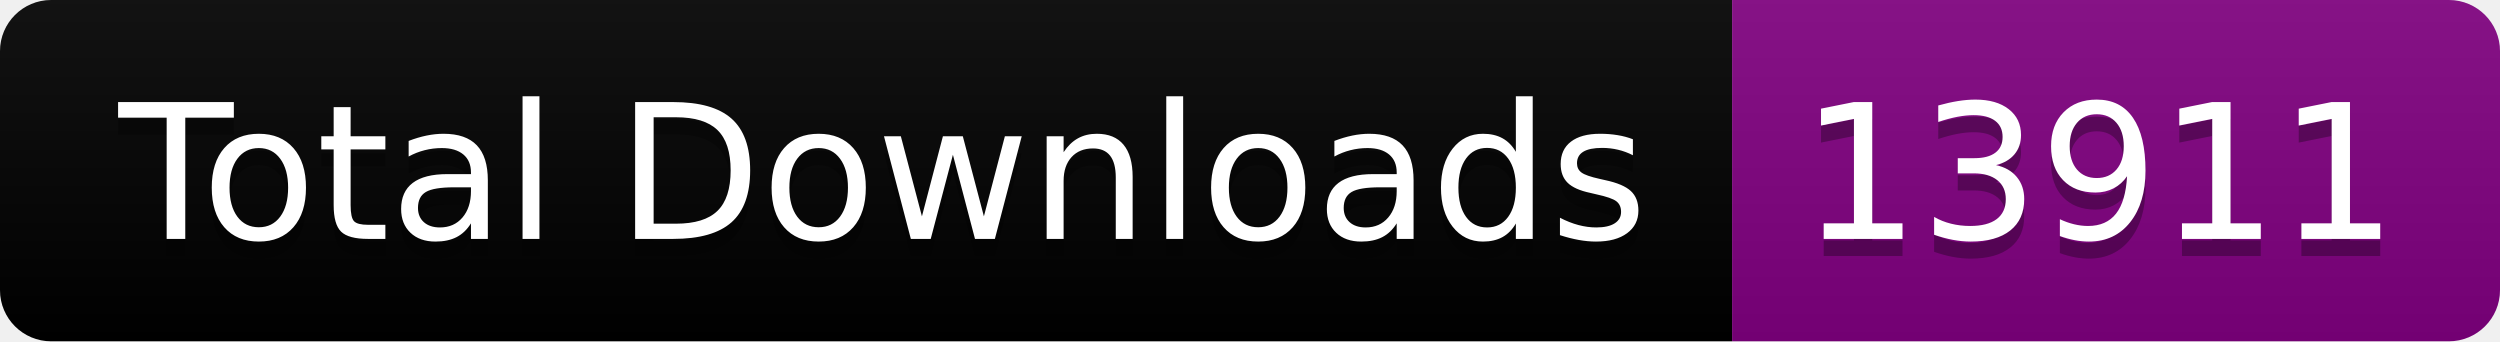
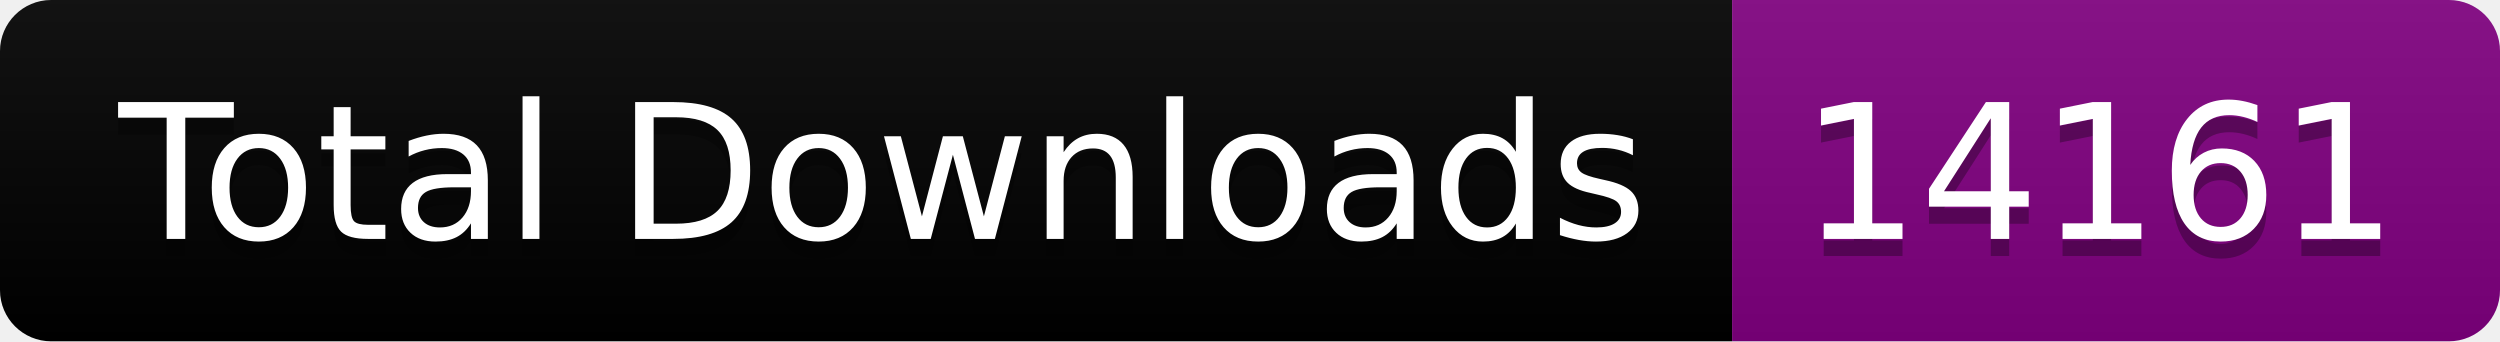
<svg xmlns="http://www.w3.org/2000/svg" width="146.5" height="20">
  <linearGradient id="smooth" x2="0" y2="100%">
    <stop offset="0" stop-color="#bbb" stop-opacity=".1" />
    <stop offset="1" stop-opacity=".1" />
  </linearGradient>
  <clipPath id="round">
    <rect width="146.5" height="20" rx="3" fill="#fff" />
  </clipPath>
  <g clip-path="url(#round)">
    <rect width="101.5" height="20" fill="black" />
    <rect x="101.5" width="45.0" height="20" fill="purple" />
    <rect width="146.5" height="20" fill="url(#smooth)" />
  </g>
  <g fill="#fff" text-anchor="middle" font-family="DejaVu Sans,Verdana,Geneva,sans-serif" font-size="110">
    <text x="517.5" y="150" fill="#010101" fill-opacity=".3" transform="scale(0.1)" textLength="915.0" lengthAdjust="spacing">Total Downloads</text>
    <text x="517.5" y="140" transform="scale(0.1)" textLength="915.0" lengthAdjust="spacing">Total Downloads</text>
-     <text x="1230.0" y="150" fill="#010101" fill-opacity=".3" transform="scale(0.1)" textLength="350.0" lengthAdjust="spacing">13911</text>
-     <text x="1230.0" y="140" transform="scale(0.1)" textLength="350.0" lengthAdjust="spacing">13911</text>
+     <text x="1230.0" y="150" fill="#010101" fill-opacity=".3" transform="scale(0.1)" textLength="350.0" lengthAdjust="spacing">14161</text>
+     <text x="1230.0" y="140" transform="scale(0.1)" textLength="350.0" lengthAdjust="spacing">14161</text>
  </g>
</svg>
